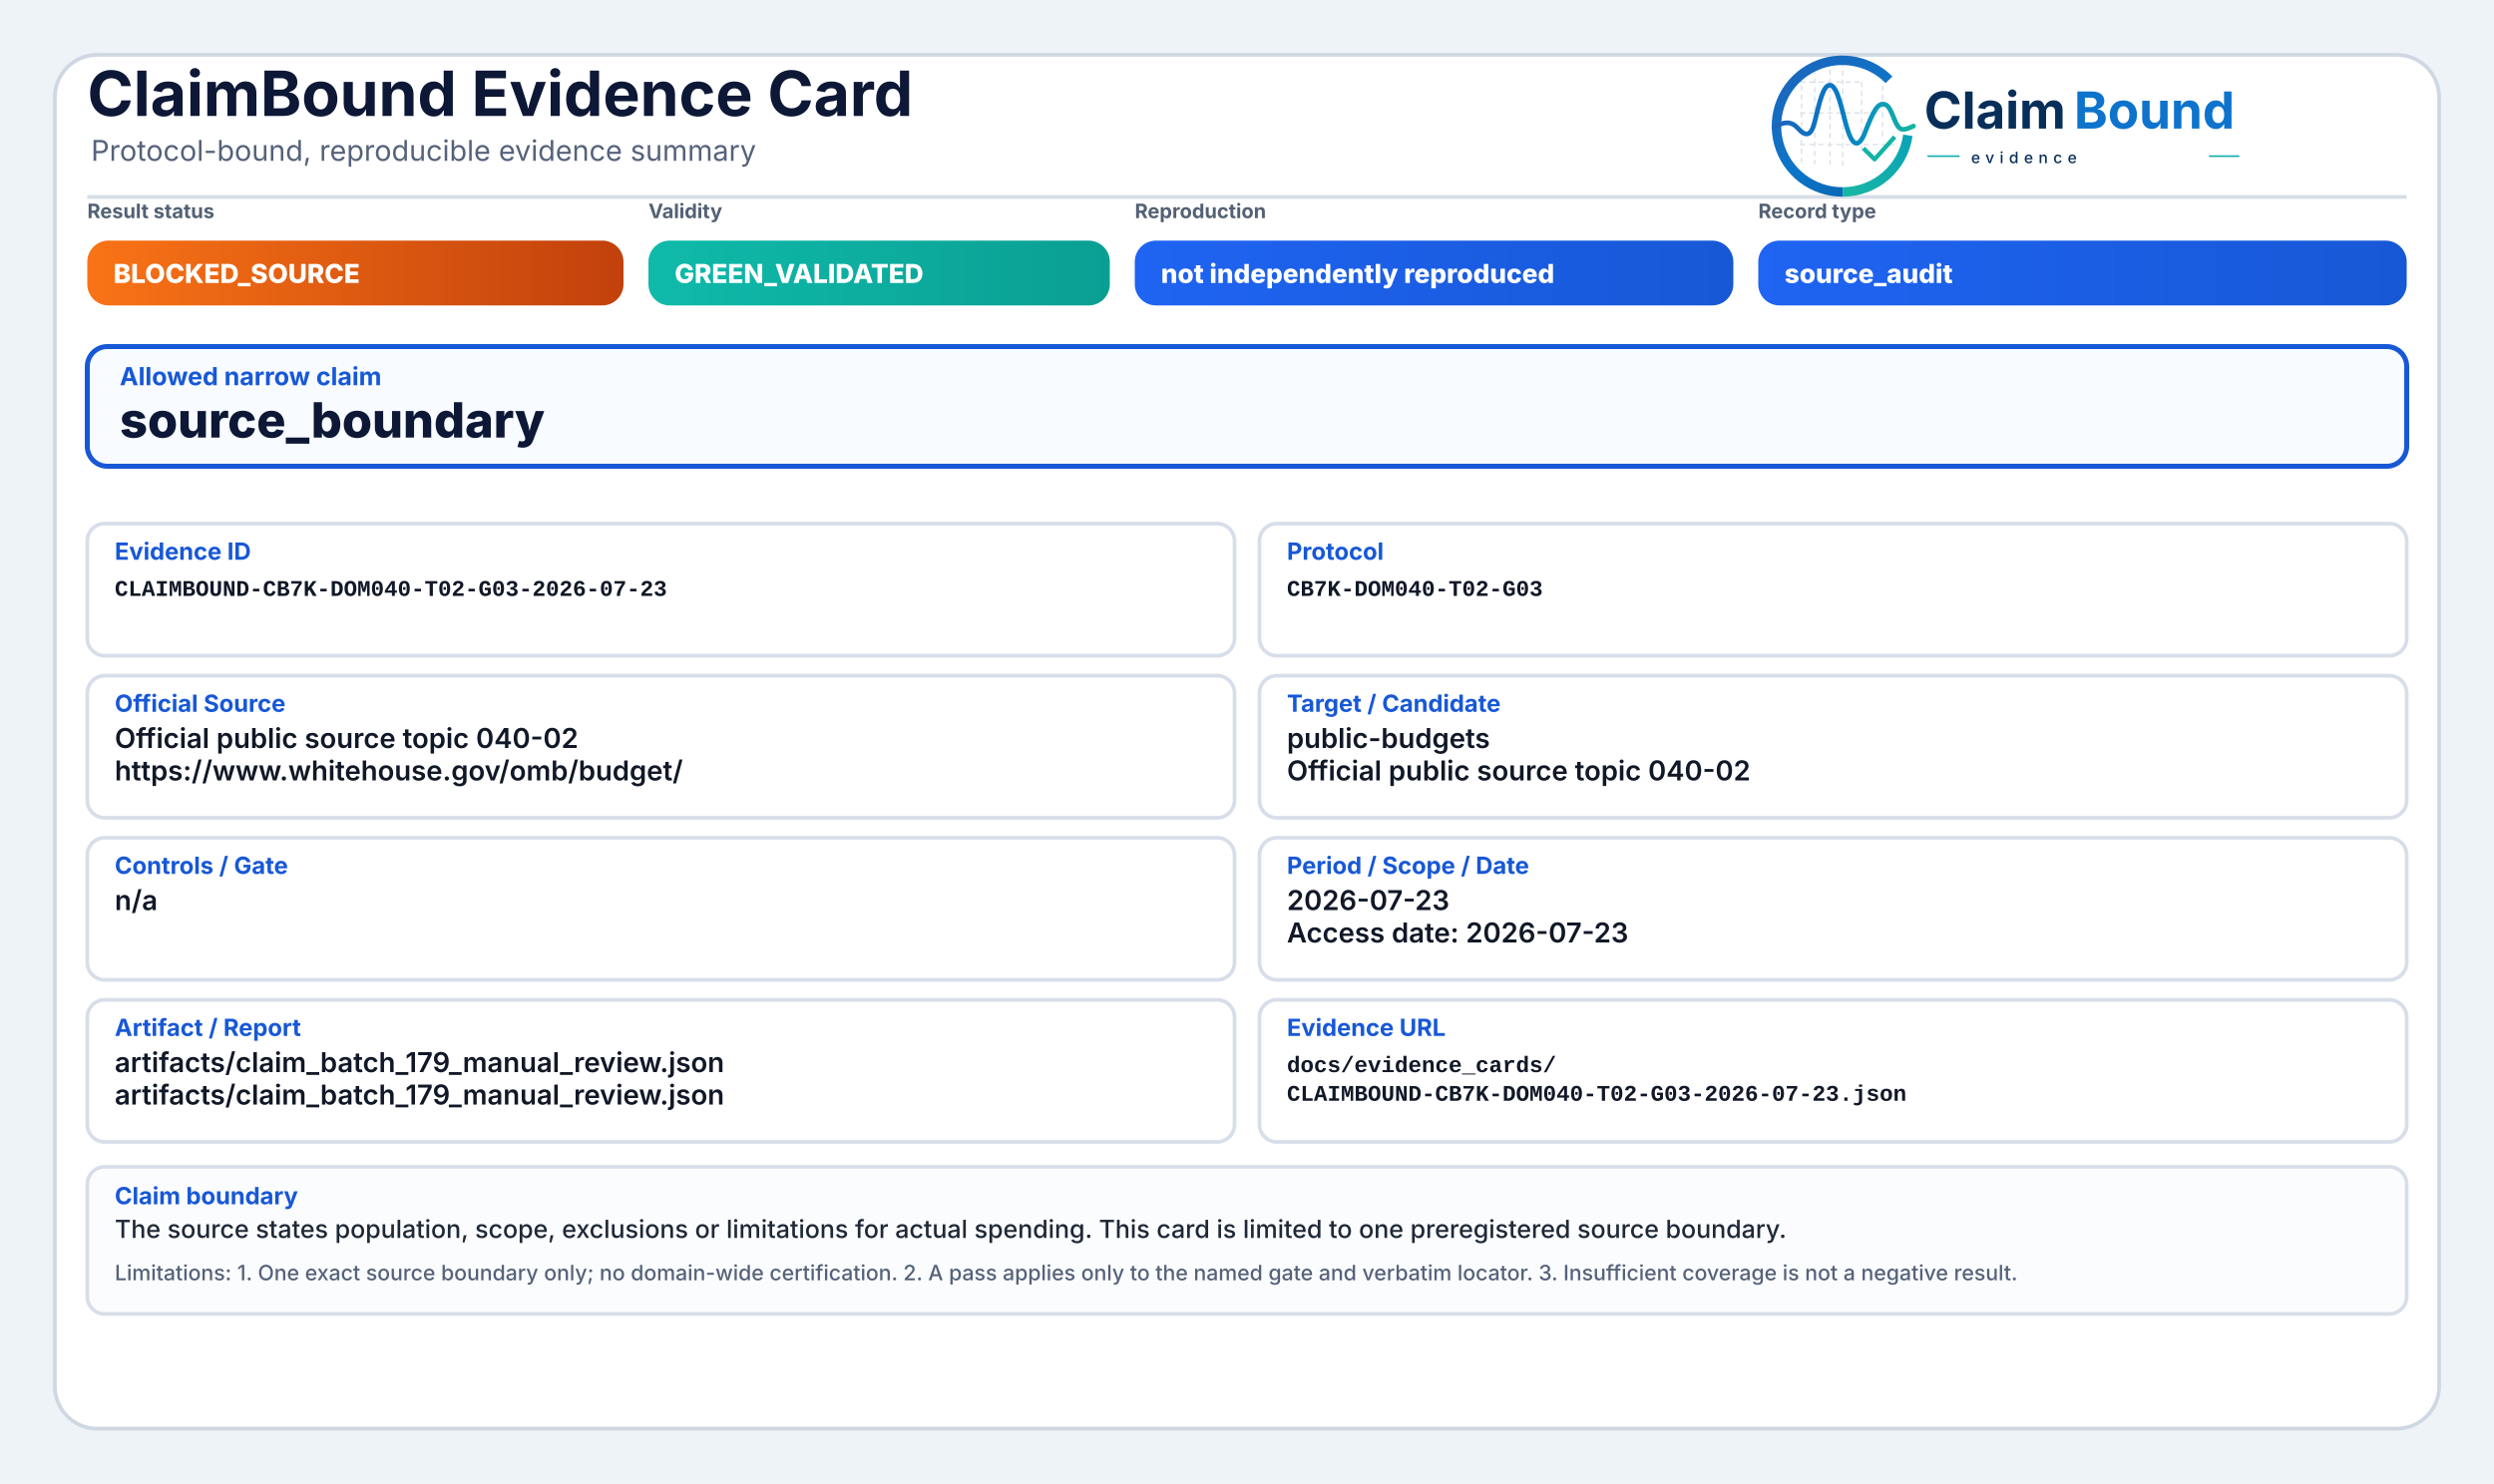
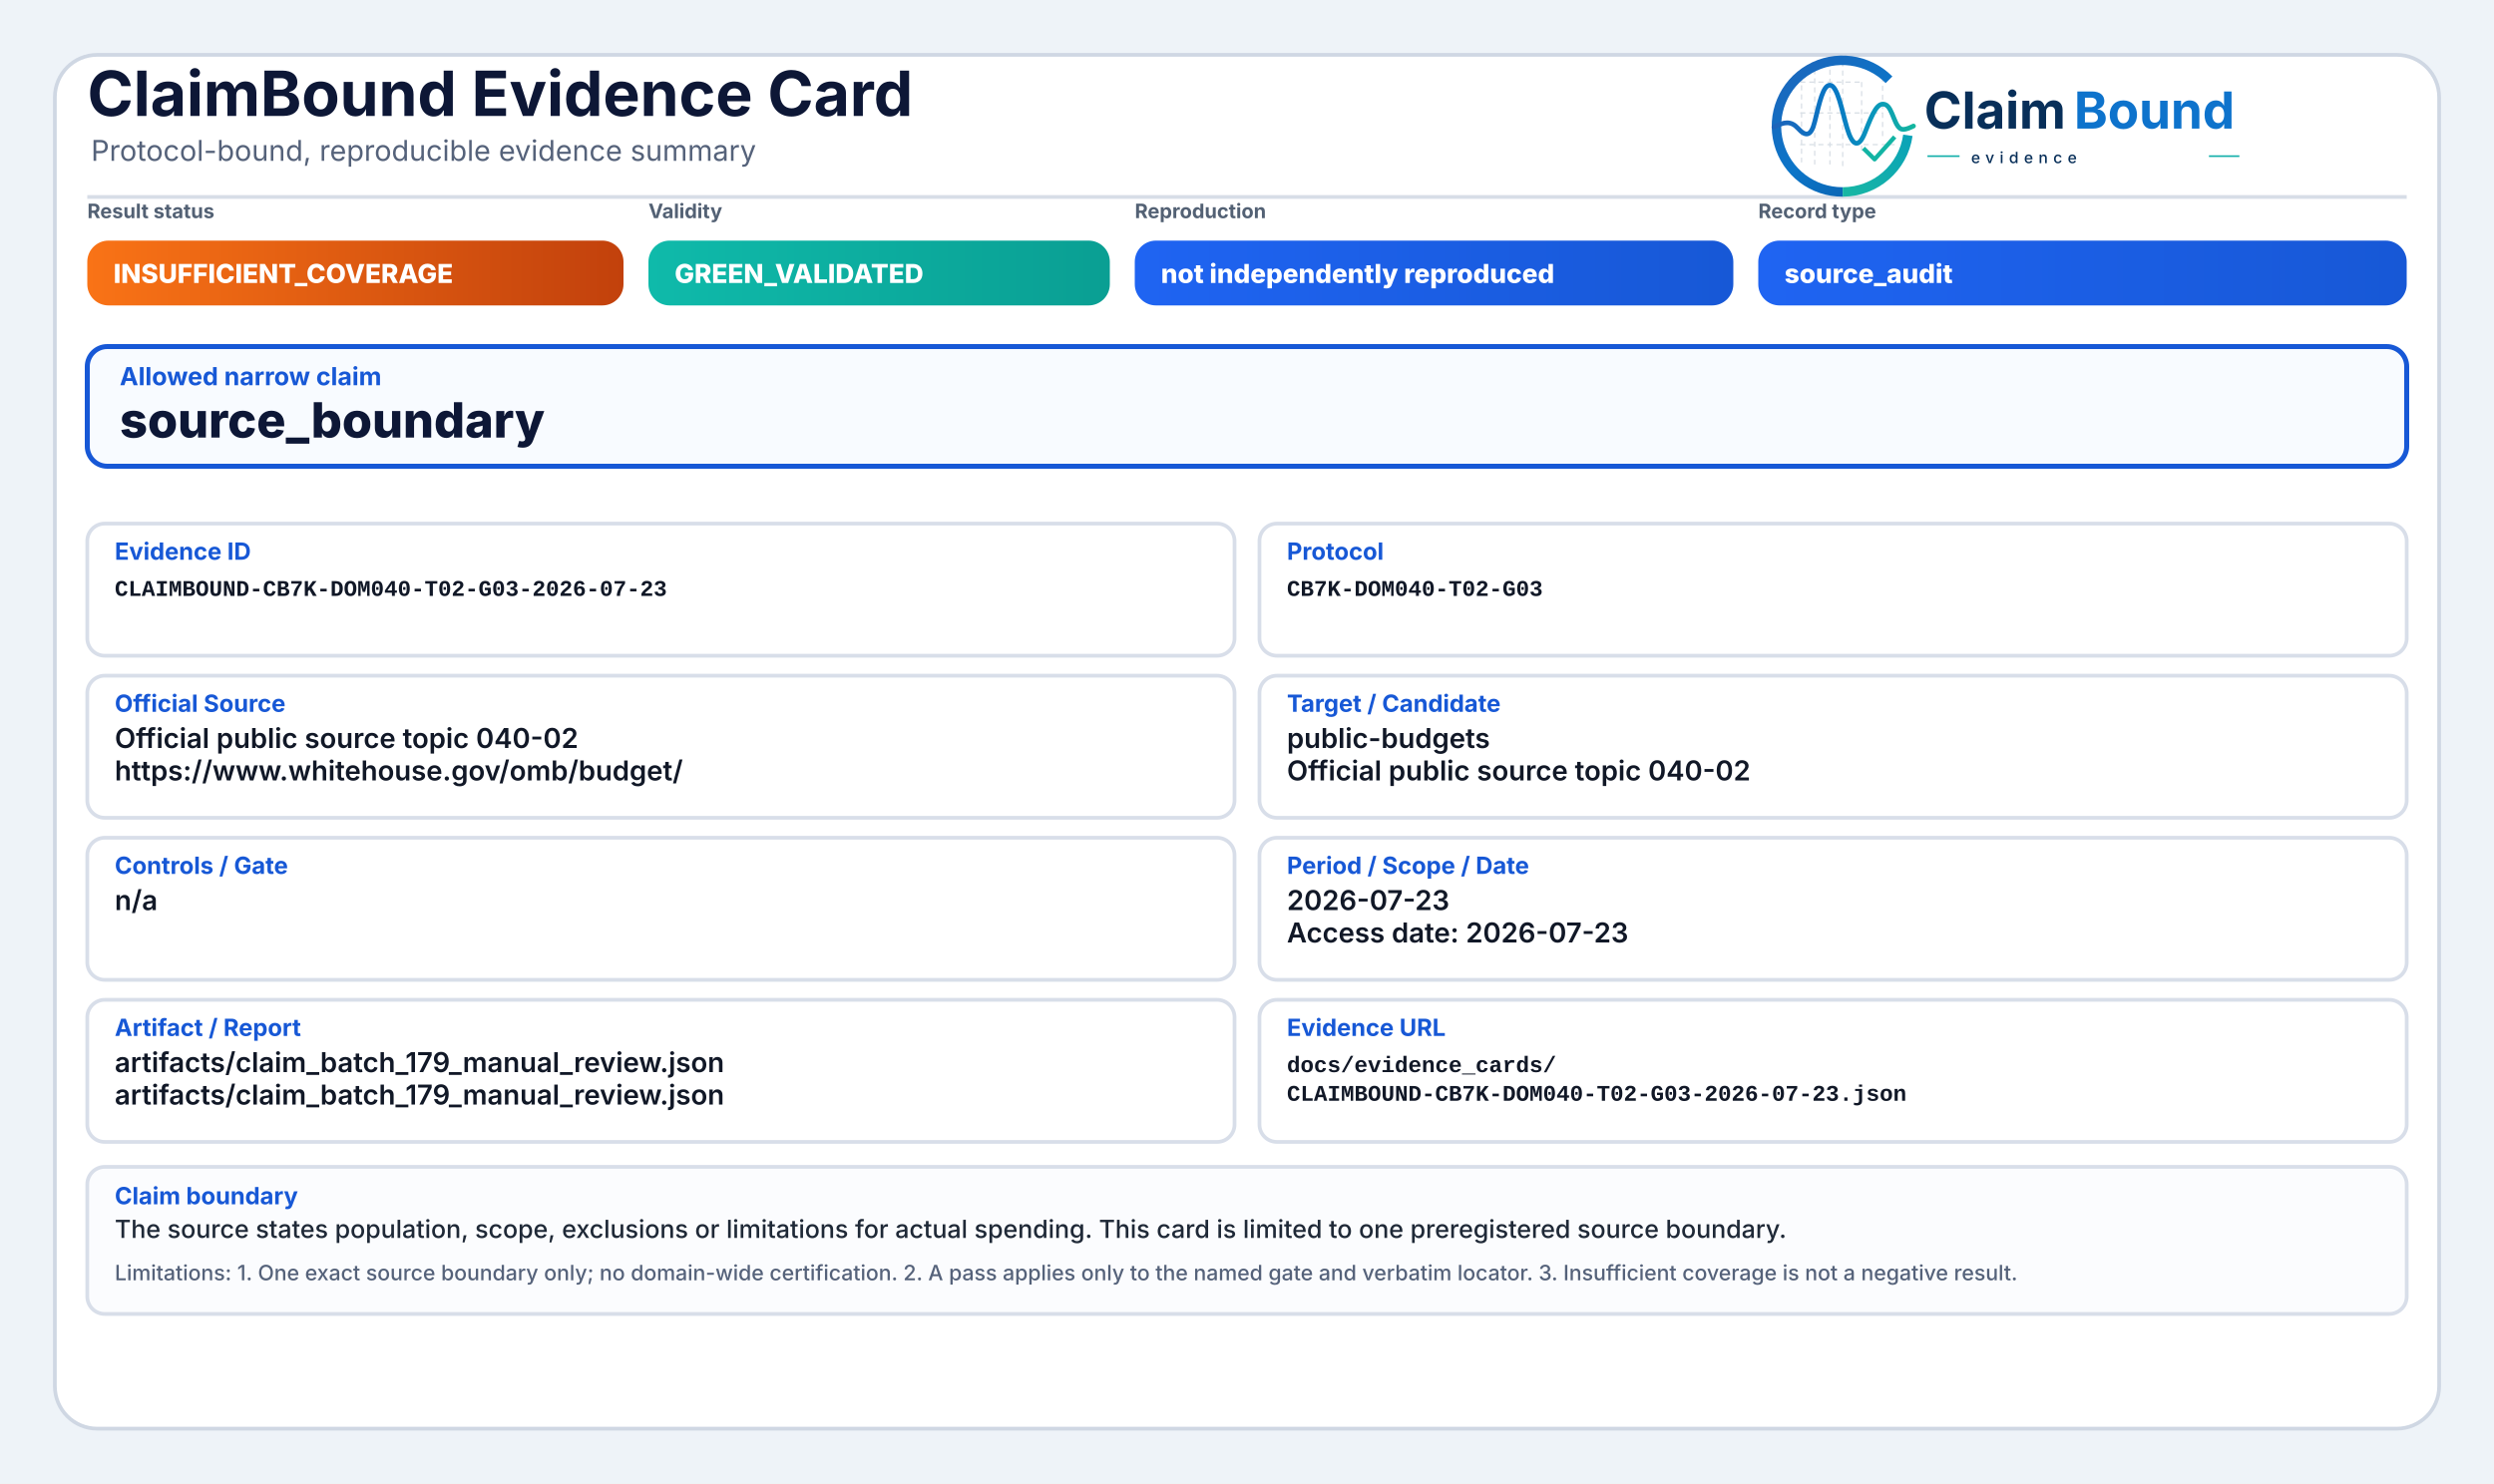
<svg xmlns="http://www.w3.org/2000/svg" width="2000" height="1190" viewBox="0 0 2000 1190" role="img" aria-label="ClaimBound Evidence Card">
  <defs>
    <linearGradient id="greenGrad" x1="0" y1="0" x2="1" y2="0">
      <stop offset="0%" stop-color="#0fbaaa" />
      <stop offset="100%" stop-color="#0a9f93" />
    </linearGradient>
    <linearGradient id="yellowGrad" x1="0" y1="0" x2="1" y2="0">
      <stop offset="0%" stop-color="#fbbf24" />
      <stop offset="100%" stop-color="#d97706" />
    </linearGradient>
    <linearGradient id="amberGrad" x1="0" y1="0" x2="1" y2="0">
      <stop offset="0%" stop-color="#f97316" />
      <stop offset="100%" stop-color="#c2410c" />
    </linearGradient>
    <linearGradient id="redGrad" x1="0" y1="0" x2="1" y2="0">
      <stop offset="0%" stop-color="#ef4444" />
      <stop offset="100%" stop-color="#b91c1c" />
    </linearGradient>
    <linearGradient id="grayGrad" x1="0" y1="0" x2="1" y2="0">
      <stop offset="0%" stop-color="#64748b" />
      <stop offset="100%" stop-color="#475569" />
    </linearGradient>
    <linearGradient id="blueGrad" x1="0" y1="0" x2="1" y2="0">
      <stop offset="0%" stop-color="#1f64f2" />
      <stop offset="100%" stop-color="#1758d6" />
    </linearGradient>
    <linearGradient id="logoRingBlue" x1="73" y1="453" x2="348" y2="793" gradientUnits="userSpaceOnUse">
      <stop offset="0" stop-color="#1E64BA" />
      <stop offset="0.55" stop-color="#0C75C8" />
      <stop offset="1" stop-color="#0A5FAB" />
    </linearGradient>
    <linearGradient id="logoRingTeal" x1="221" y1="792" x2="403" y2="594" gradientUnits="userSpaceOnUse">
      <stop offset="0" stop-color="#18B7A3" />
      <stop offset="1" stop-color="#089EBC" />
    </linearGradient>
    <linearGradient id="logoSignalGradient" x1="61" y1="628" x2="404" y2="628" gradientUnits="userSpaceOnUse">
      <stop offset="0" stop-color="#1E64BA" />
      <stop offset="0.43" stop-color="#0877C4" />
      <stop offset="0.72" stop-color="#0A97BB" />
      <stop offset="1" stop-color="#14B69E" />
    </linearGradient>
  </defs>
  <rect x="0" y="0" width="2000" height="1190" fill="#eef3f8" />
  <rect x="44" y="44" width="1912" height="1102" rx="34" fill="#ffffff" stroke="#cfd7e3" stroke-width="3" />
  <path d="M70 158 H1930" stroke="#d7dde7" stroke-width="3" />
  <text x="70" y="93" font-family="Inter, Segoe UI, Arial, sans-serif" font-size="50" font-weight="750" fill="#0d1736">ClaimBound Evidence Card</text>
  <text x="73" y="129" font-family="Inter, Segoe UI, Arial, sans-serif" font-size="23" font-weight="400" fill="#55627a">Protocol-bound, reproducible evidence summary</text>
  <g aria-label="ClaimBound evidence logo" transform="translate(1415,52) scale(0.33) translate(-40,-478)">
    <g stroke-linecap="butt" stroke-linejoin="round">
      <g stroke="#CBD3DC" stroke-width="3.2" stroke-linecap="round" stroke-dasharray="10 12" opacity="0.72">
        <path d="M130 507V714" />
        <path d="M162 490V719" />
        <path d="M199 491V719" />
        <path d="M230 471V726" />
        <path d="M276 521V690" />
        <path d="M327 508V650" />
        <path d="M128 520H277" />
        <path d="M128 595H327" />
        <path d="M128 672H355" />
      </g>
      <path d="M342.6 514.3A160 160 0 1 0 230 787" fill="none" stroke="url(#logoRingBlue)" stroke-width="23" />
      <path d="M230 787A160 160 0 0 0 388.4 649.3" fill="none" stroke="url(#logoRingTeal)" stroke-width="23" />
      <path d="M63 629.5C87 616.4 104.3 613.6 121.2 632.2C140.7 653.8 153.4 651.6 162.1 616.2C173.8 568.5 182.5 527.5 198.9 527.5C217.5 527.5 228.4 590.6 240.3 630.8C253.4 675.4 268.6 682.8 284.6 641.5C303.5 592.9 315.2 567.6 333.7 574.7C352.6 582 355.7 635.1 376.6 634.9C386.2 634.8 394 630.4 402 626.8" fill="none" stroke="url(#logoSignalGradient)" stroke-width="11.5" stroke-linecap="round" />
      <path d="M284 684.5L307.5 707.7L353 657" fill="none" stroke="#12B4A4" stroke-width="10.5" stroke-linecap="square" />
    </g>
    <text x="428" y="633" font-family="Inter, Segoe UI, Arial, sans-serif" font-size="124" font-weight="750" fill="#082F59" text-rendering="geometricPrecision">Claim</text>
    <text x="792" y="633" font-family="Inter, Segoe UI, Arial, sans-serif" font-size="124" font-weight="750" fill="#0E73CC" text-rendering="geometricPrecision">Bound</text>
    <line x1="436" y1="700" x2="514" y2="700" stroke="#11AFA9" stroke-width="4" />
    <text x="542" y="717" font-family="Inter, Segoe UI, Arial, sans-serif" font-size="38" font-weight="500" letter-spacing="13" fill="#082F59">evidence</text>
    <line x1="1120" y1="700" x2="1194" y2="700" stroke="#11AFA9" stroke-width="4" />
  </g>
  <text x="70" y="175" font-family="Inter, Segoe UI, Arial, sans-serif" font-size="16" font-weight="650" fill="#536174">Result status</text>
  <rect x="70" y="193" width="430" height="52" rx="17" fill="url(#amberGrad)" />
-   <text x="91" y="227" font-family="Inter, Segoe UI, Arial, sans-serif" font-size="21" font-weight="800" fill="#ffffff">BLOCKED_SOURCE</text>
+   <text x="91" y="227" font-family="Inter, Segoe UI, Arial, sans-serif" font-size="21" font-weight="800" fill="#ffffff">INSUFFICIENT_COVERAGE</text>
  <text x="520" y="175" font-family="Inter, Segoe UI, Arial, sans-serif" font-size="16" font-weight="650" fill="#536174">Validity</text>
  <rect x="520" y="193" width="370" height="52" rx="17" fill="url(#greenGrad)" />
  <text x="541" y="227" font-family="Inter, Segoe UI, Arial, sans-serif" font-size="21" font-weight="800" fill="#ffffff">GREEN_VALIDATED</text>
  <text x="910" y="175" font-family="Inter, Segoe UI, Arial, sans-serif" font-size="16" font-weight="650" fill="#536174">Reproduction</text>
  <rect x="910" y="193" width="480" height="52" rx="17" fill="url(#blueGrad)" />
  <text x="931" y="227" font-family="Inter, Segoe UI, Arial, sans-serif" font-size="21" font-weight="800" fill="#ffffff">not independently reproduced</text>
  <text x="1410" y="175" font-family="Inter, Segoe UI, Arial, sans-serif" font-size="16" font-weight="650" fill="#536174">Record type</text>
  <rect x="1410" y="193" width="520" height="52" rx="17" fill="url(#blueGrad)" />
  <text x="1431" y="227" font-family="Inter, Segoe UI, Arial, sans-serif" font-size="21" font-weight="800" fill="#ffffff">source_audit</text>
  <rect x="70" y="278" width="1860" height="96" rx="16" fill="#f8fbff" stroke="#1758d6" stroke-width="4" />
  <text x="96" y="309" font-family="Inter, Segoe UI, Arial, sans-serif" font-size="20" font-weight="750" fill="#1758d6">Allowed narrow claim</text>
  <text x="96" y="351" font-family="Inter, Segoe UI, Arial, sans-serif" font-size="39" font-weight="800" fill="#0d1736">source_boundary</text>
  <rect x="70" y="420" width="920" height="106" rx="14" fill="#ffffff" stroke="#d8dee9" stroke-width="3" />
  <text x="92" y="449" font-family="Inter, Segoe UI, Arial, sans-serif" font-size="19" font-weight="750" fill="#1758d6">Evidence ID</text>
  <text x="92" y="478" font-family="SFMono-Regular, Consolas, Liberation Mono, monospace" font-size="18" font-weight="600" fill="#111827">CLAIMBOUND-CB7K-DOM040-T02-G03-2026-07-23</text>
  <rect x="1010" y="420" width="920" height="106" rx="14" fill="#ffffff" stroke="#d8dee9" stroke-width="3" />
  <text x="1032" y="449" font-family="Inter, Segoe UI, Arial, sans-serif" font-size="19" font-weight="750" fill="#1758d6">Protocol</text>
  <text x="1032" y="478" font-family="SFMono-Regular, Consolas, Liberation Mono, monospace" font-size="18" font-weight="600" fill="#111827">CB7K-DOM040-T02-G03</text>
  <rect x="70" y="542" width="920" height="114" rx="14" fill="#ffffff" stroke="#d8dee9" stroke-width="3" />
  <text x="92" y="571" font-family="Inter, Segoe UI, Arial, sans-serif" font-size="19" font-weight="750" fill="#1758d6">Official Source</text>
  <text x="92" y="600" font-family="Inter, Segoe UI, Arial, sans-serif" font-size="22" font-weight="600" fill="#111827">Official public source topic 040-02</text>
  <text x="92" y="626" font-family="Inter, Segoe UI, Arial, sans-serif" font-size="22" font-weight="600" fill="#111827">https://www.whitehouse.gov/omb/budget/</text>
  <rect x="1010" y="542" width="920" height="114" rx="14" fill="#ffffff" stroke="#d8dee9" stroke-width="3" />
  <text x="1032" y="571" font-family="Inter, Segoe UI, Arial, sans-serif" font-size="19" font-weight="750" fill="#1758d6">Target / Candidate</text>
  <text x="1032" y="600" font-family="Inter, Segoe UI, Arial, sans-serif" font-size="22" font-weight="600" fill="#111827">public-budgets</text>
  <text x="1032" y="626" font-family="Inter, Segoe UI, Arial, sans-serif" font-size="22" font-weight="600" fill="#111827">Official public source topic 040-02</text>
  <rect x="70" y="672" width="920" height="114" rx="14" fill="#ffffff" stroke="#d8dee9" stroke-width="3" />
  <text x="92" y="701" font-family="Inter, Segoe UI, Arial, sans-serif" font-size="19" font-weight="750" fill="#1758d6">Controls / Gate</text>
  <text x="92" y="730" font-family="Inter, Segoe UI, Arial, sans-serif" font-size="22" font-weight="600" fill="#111827">n/a</text>
  <rect x="1010" y="672" width="920" height="114" rx="14" fill="#ffffff" stroke="#d8dee9" stroke-width="3" />
  <text x="1032" y="701" font-family="Inter, Segoe UI, Arial, sans-serif" font-size="19" font-weight="750" fill="#1758d6">Period / Scope / Date</text>
  <text x="1032" y="730" font-family="Inter, Segoe UI, Arial, sans-serif" font-size="22" font-weight="600" fill="#111827">2026-07-23</text>
  <text x="1032" y="756" font-family="Inter, Segoe UI, Arial, sans-serif" font-size="22" font-weight="600" fill="#111827">Access date: 2026-07-23</text>
  <rect x="70" y="802" width="920" height="114" rx="14" fill="#ffffff" stroke="#d8dee9" stroke-width="3" />
  <text x="92" y="831" font-family="Inter, Segoe UI, Arial, sans-serif" font-size="19" font-weight="750" fill="#1758d6">Artifact / Report</text>
  <text x="92" y="860" font-family="Inter, Segoe UI, Arial, sans-serif" font-size="22" font-weight="600" fill="#111827">artifacts/claim_batch_179_manual_review.json</text>
  <text x="92" y="886" font-family="Inter, Segoe UI, Arial, sans-serif" font-size="22" font-weight="600" fill="#111827">artifacts/claim_batch_179_manual_review.json</text>
  <rect x="1010" y="802" width="920" height="114" rx="14" fill="#ffffff" stroke="#d8dee9" stroke-width="3" />
  <text x="1032" y="831" font-family="Inter, Segoe UI, Arial, sans-serif" font-size="19" font-weight="750" fill="#1758d6">Evidence URL</text>
  <text x="1032" y="860" font-family="SFMono-Regular, Consolas, Liberation Mono, monospace" font-size="18" font-weight="600" fill="#111827">docs/evidence_cards/</text>
  <text x="1032" y="883" font-family="SFMono-Regular, Consolas, Liberation Mono, monospace" font-size="18" font-weight="600" fill="#111827">CLAIMBOUND-CB7K-DOM040-T02-G03-2026-07-23.json</text>
  <rect x="70" y="936" width="1860" height="118" rx="14" fill="#fbfcfe" stroke="#d8dee9" stroke-width="3" />
  <text x="92" y="966" font-family="Inter, Segoe UI, Arial, sans-serif" font-size="19" font-weight="750" fill="#1758d6">Claim boundary</text>
  <text x="92" y="993" font-family="Inter, Segoe UI, Arial, sans-serif" font-size="20" font-weight="500" fill="#1f2937">The source states population, scope, exclusions or limitations for actual spending. This card is limited to one preregistered source boundary.</text>
  <text x="92" y="1027" font-family="Inter, Segoe UI, Arial, sans-serif" font-size="17" font-weight="500" fill="#55627a">Limitations: 1. One exact source boundary only; no domain-wide certification. 2. A pass applies only to the named gate and verbatim locator. 3. Insufficient coverage is not a negative result.</text>
</svg>
